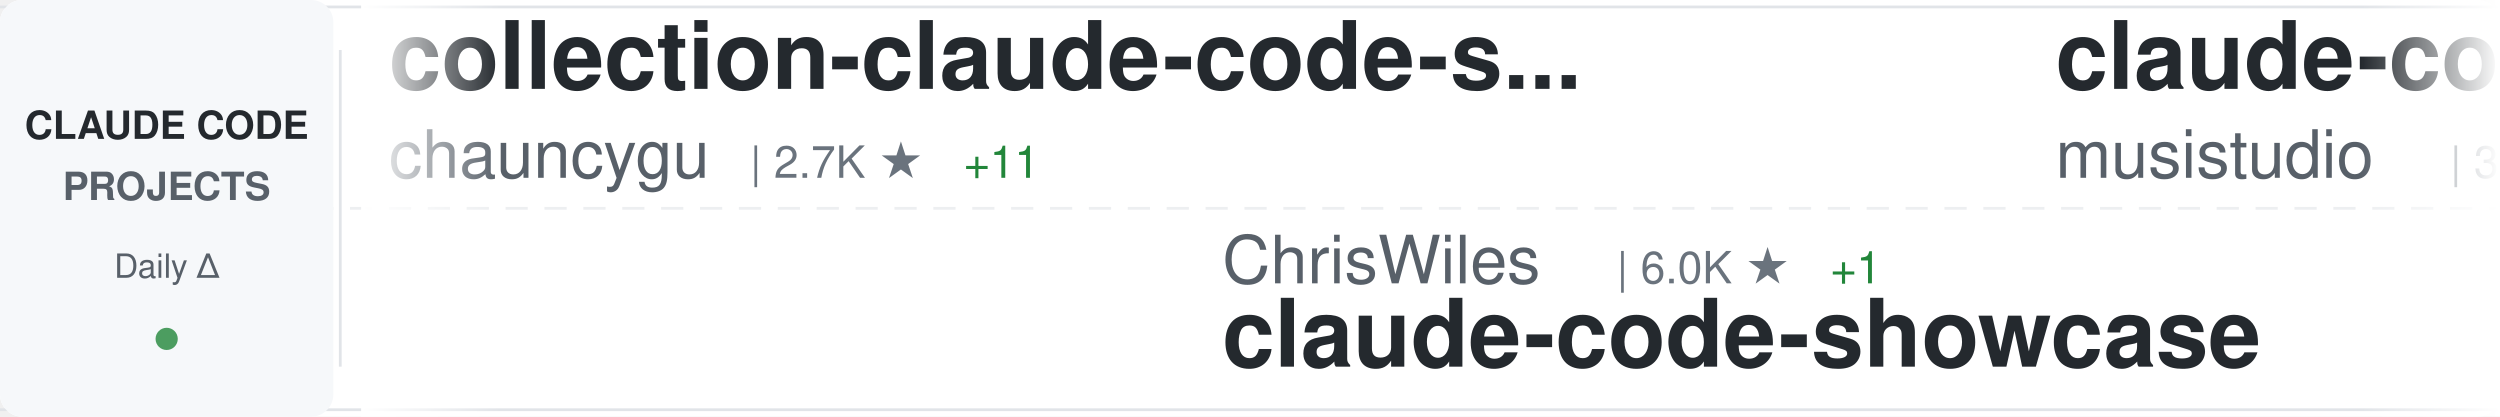
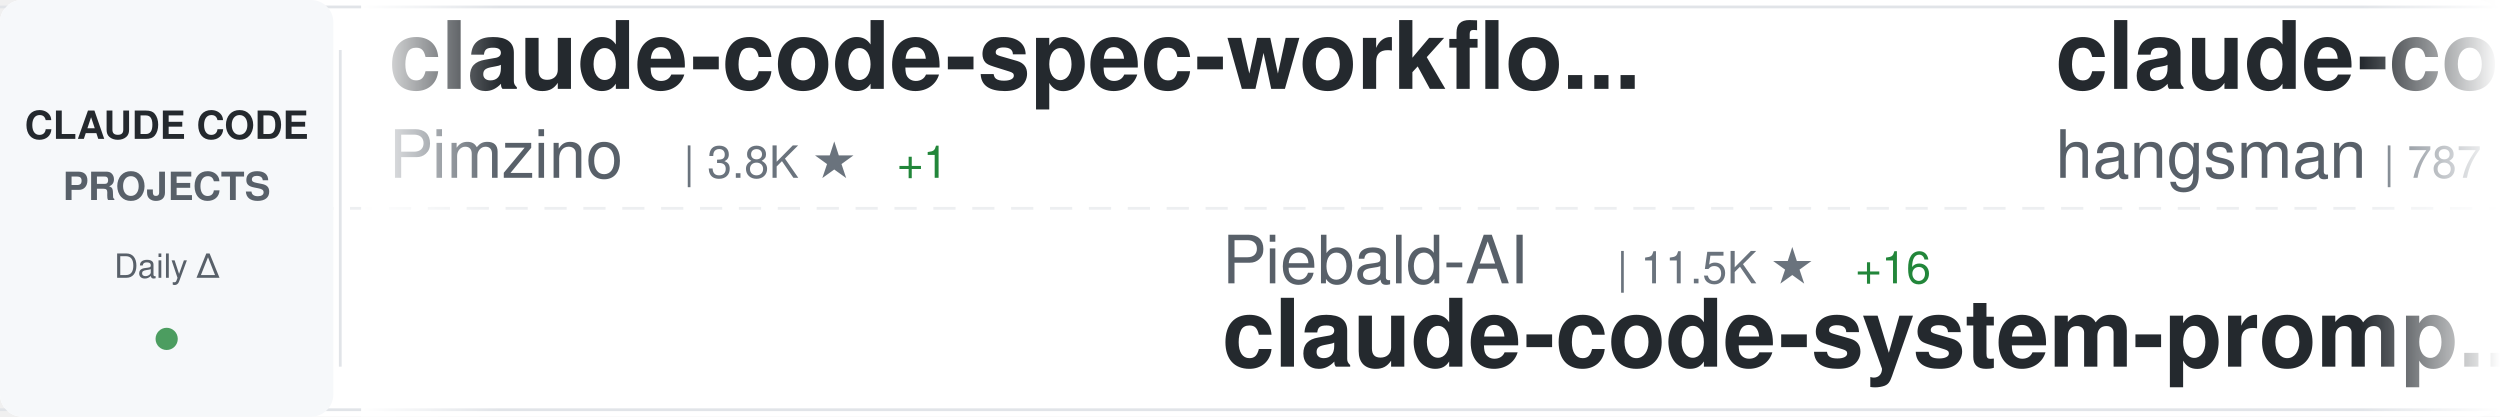
<svg xmlns="http://www.w3.org/2000/svg" width="900" height="150">
  <defs>
    <linearGradient id="awesomeLeftFade" x1="0%" y1="0%" x2="100%" y2="0%">
      <stop offset="0%" style="stop-color:#ffffff;stop-opacity:1" />
      <stop offset="100%" style="stop-color:#ffffff;stop-opacity:0" />
    </linearGradient>
    <linearGradient id="awesomeRightFade" x1="0%" y1="0%" x2="100%" y2="0%">
      <stop offset="0%" style="stop-color:#ffffff;stop-opacity:0" />
      <stop offset="100%" style="stop-color:#ffffff;stop-opacity:1" />
    </linearGradient>
  </defs>
  <rect width="900" height="150" fill="#ffffff" rx="8" />
  <rect x="0" y="2" width="900" height="1" fill="#e1e4e8" />
  <rect x="0" y="147" width="900" height="1" fill="#e1e4e8" />
  <line x1="0" y1="75" x2="900" y2="75" stroke="#e1e4e8" stroke-width="1" stroke-dasharray="8 6" opacity="0.6" />
  <rect x="0" y="0" width="120" height="150" fill="#f6f8fa" rx="8" />
  <text x="60" y="50" font-family="-apple-system, BlinkMacSystemFont, 'Segoe UI', Helvetica, Arial, sans-serif" font-size="14" font-weight="600" fill="#24292e" text-anchor="middle">CLAUDE CODE</text>
  <text x="60" y="72" font-family="-apple-system, BlinkMacSystemFont, 'Segoe UI', Helvetica, Arial, sans-serif" font-size="14" font-weight="600" fill="#586069" text-anchor="middle">PROJECTS</text>
  <text x="60" y="100" font-family="-apple-system, BlinkMacSystemFont, 'Segoe UI', Helvetica, Arial, sans-serif" font-size="12" font-weight="500" fill="#586069" text-anchor="middle">Daily Δ</text>
  <circle cx="60" cy="122" r="4" fill="#22863a" opacity="0.8" />
  <rect x="122" y="18" width="1" height="114" fill="#e1e4e8" />
  <clipPath id="awesomeTickerClip">
    <rect x="130" y="0" width="770" height="150" />
  </clipPath>
  <g clip-path="url(#awesomeTickerClip)">
    <g id="awesomeTickerItems">
      <animateTransform attributeName="transform" attributeType="XML" type="translate" from="0 0" to="-3000 0" dur="54s" repeatCount="indefinite" />
      <g transform="translate(0, 0)">
-         <text x="140" y="32" font-family="-apple-system, BlinkMacSystemFont, 'Segoe UI', Helvetica, Arial, sans-serif" font-size="34" font-weight="600" fill="#24292e">collection-claude-code-s...</text>
-         <text x="140" y="64" font-family="-apple-system, BlinkMacSystemFont, 'Segoe UI', Helvetica, Arial, sans-serif" font-size="24" font-weight="400" fill="#586069">chauncygu</text>
-         <text x="270" y="64" font-family="-apple-system, BlinkMacSystemFont, 'Segoe UI', Helvetica, Arial, sans-serif" font-size="16" font-weight="500" fill="#6a737d">| 2.7K ★</text>
-         <text x="347" y="64" font-family="-apple-system, BlinkMacSystemFont, 'Segoe UI', Helvetica, Arial, sans-serif" font-size="16" font-weight="500" fill="#22863a"> +11</text>
+         <text x="140" y="32" font-family="-apple-system, BlinkMacSystemFont, 'Segoe UI', Helvetica, Arial, sans-serif" font-size="34" font-weight="600" fill="#24292e">claude-code-spec-workflo...</text>
+         <text x="140" y="64" font-family="-apple-system, BlinkMacSystemFont, 'Segoe UI', Helvetica, Arial, sans-serif" font-size="24" font-weight="400" fill="#586069">Pimzino</text>
+         <text x="246" y="64" font-family="-apple-system, BlinkMacSystemFont, 'Segoe UI', Helvetica, Arial, sans-serif" font-size="16" font-weight="500" fill="#6a737d">| 3.8K ★</text>
+         <text x="323" y="64" font-family="-apple-system, BlinkMacSystemFont, 'Segoe UI', Helvetica, Arial, sans-serif" font-size="16" font-weight="500" fill="#22863a"> +1</text>
      </g>
      <g transform="translate(300, 0)">
+         <text x="140" y="102" font-family="-apple-system, BlinkMacSystemFont, 'Segoe UI', Helvetica, Arial, sans-serif" font-size="24" font-weight="400" fill="#586069">Piebald-AI</text>
+         <text x="282" y="102" font-family="-apple-system, BlinkMacSystemFont, 'Segoe UI', Helvetica, Arial, sans-serif" font-size="16" font-weight="500" fill="#6a737d">| 11.5K ★</text>
+         <text x="368" y="102" font-family="-apple-system, BlinkMacSystemFont, 'Segoe UI', Helvetica, Arial, sans-serif" font-size="16" font-weight="500" fill="#22863a"> +16</text>
+         <text x="140" y="132" font-family="-apple-system, BlinkMacSystemFont, 'Segoe UI', Helvetica, Arial, sans-serif" font-size="34" font-weight="600" fill="#24292e">claude-code-system-promp...</text>
+       </g>
+       <g transform="translate(600, 0)">
+         <text x="140" y="32" font-family="-apple-system, BlinkMacSystemFont, 'Segoe UI', Helvetica, Arial, sans-serif" font-size="34" font-weight="600" fill="#24292e">claude-code-source</text>
+         <text x="140" y="64" font-family="-apple-system, BlinkMacSystemFont, 'Segoe UI', Helvetica, Arial, sans-serif" font-size="24" font-weight="400" fill="#586069">hangsman</text>
+         <text x="258" y="64" font-family="-apple-system, BlinkMacSystemFont, 'Segoe UI', Helvetica, Arial, sans-serif" font-size="16" font-weight="500" fill="#6a737d">| 787 ★</text>
+       </g>
+       <g transform="translate(900, 0)">
+         <text x="140" y="102" font-family="-apple-system, BlinkMacSystemFont, 'Segoe UI', Helvetica, Arial, sans-serif" font-size="24" font-weight="400" fill="#586069">kodu-ai</text>
+         <text x="246" y="102" font-family="-apple-system, BlinkMacSystemFont, 'Segoe UI', Helvetica, Arial, sans-serif" font-size="16" font-weight="500" fill="#6a737d">| 5.3K ★</text>
+         <text x="140" y="132" font-family="-apple-system, BlinkMacSystemFont, 'Segoe UI', Helvetica, Arial, sans-serif" font-size="34" font-weight="600" fill="#24292e">claude-coder</text>
+       </g>
+       <g transform="translate(1200, 0)">
+         <text x="140" y="32" font-family="-apple-system, BlinkMacSystemFont, 'Segoe UI', Helvetica, Arial, sans-serif" font-size="34" font-weight="600" fill="#24292e">Claude-Code</text>
+         <text x="140" y="64" font-family="-apple-system, BlinkMacSystemFont, 'Segoe UI', Helvetica, Arial, sans-serif" font-size="24" font-weight="400" fill="#586069">pengchengneo</text>
+         <text x="306" y="64" font-family="-apple-system, BlinkMacSystemFont, 'Segoe UI', Helvetica, Arial, sans-serif" font-size="16" font-weight="500" fill="#6a737d">| 1.6K ★</text>
+         <text x="383" y="64" font-family="-apple-system, BlinkMacSystemFont, 'Segoe UI', Helvetica, Arial, sans-serif" font-size="16" font-weight="500" fill="#22863a"> +10</text>
+       </g>
+       <g transform="translate(1500, 0)">
        <text x="140" y="102" font-family="-apple-system, BlinkMacSystemFont, 'Segoe UI', Helvetica, Arial, sans-serif" font-size="24" font-weight="400" fill="#586069">ChrisWiles</text>
        <text x="282" y="102" font-family="-apple-system, BlinkMacSystemFont, 'Segoe UI', Helvetica, Arial, sans-serif" font-size="16" font-weight="500" fill="#6a737d">| 6.0K ★</text>
        <text x="359" y="102" font-family="-apple-system, BlinkMacSystemFont, 'Segoe UI', Helvetica, Arial, sans-serif" font-size="16" font-weight="500" fill="#22863a"> +1</text>
        <text x="140" y="132" font-family="-apple-system, BlinkMacSystemFont, 'Segoe UI', Helvetica, Arial, sans-serif" font-size="34" font-weight="600" fill="#24292e">claude-code-showcase</text>
      </g>
-       <g transform="translate(600, 0)">
-         <text x="140" y="32" font-family="-apple-system, BlinkMacSystemFont, 'Segoe UI', Helvetica, Arial, sans-serif" font-size="34" font-weight="600" fill="#24292e">claude-code-router</text>
-         <text x="140" y="64" font-family="-apple-system, BlinkMacSystemFont, 'Segoe UI', Helvetica, Arial, sans-serif" font-size="24" font-weight="400" fill="#586069">musistudio</text>
-         <text x="282" y="64" font-family="-apple-system, BlinkMacSystemFont, 'Segoe UI', Helvetica, Arial, sans-serif" font-size="16" font-weight="500" fill="#6a737d">| 35.5K ★</text>
-         <text x="368" y="64" font-family="-apple-system, BlinkMacSystemFont, 'Segoe UI', Helvetica, Arial, sans-serif" font-size="16" font-weight="500" fill="#22863a"> +36</text>
-       </g>
-       <g transform="translate(900, 0)">
-         <text x="140" y="102" font-family="-apple-system, BlinkMacSystemFont, 'Segoe UI', Helvetica, Arial, sans-serif" font-size="24" font-weight="400" fill="#586069">Cranot</text>
-         <text x="234" y="102" font-family="-apple-system, BlinkMacSystemFont, 'Segoe UI', Helvetica, Arial, sans-serif" font-size="16" font-weight="500" fill="#6a737d">| 2.8K ★</text>
-         <text x="311" y="102" font-family="-apple-system, BlinkMacSystemFont, 'Segoe UI', Helvetica, Arial, sans-serif" font-size="16" font-weight="500" fill="#22863a"> +1</text>
-         <text x="140" y="132" font-family="-apple-system, BlinkMacSystemFont, 'Segoe UI', Helvetica, Arial, sans-serif" font-size="34" font-weight="600" fill="#24292e">claude-code-guide</text>
-       </g>
-       <g transform="translate(1200, 0)">
-         <text x="140" y="32" font-family="-apple-system, BlinkMacSystemFont, 'Segoe UI', Helvetica, Arial, sans-serif" font-size="34" font-weight="600" fill="#24292e">claude-code-infrastructu...</text>
-         <text x="140" y="64" font-family="-apple-system, BlinkMacSystemFont, 'Segoe UI', Helvetica, Arial, sans-serif" font-size="24" font-weight="400" fill="#586069">diet103</text>
-         <text x="246" y="64" font-family="-apple-system, BlinkMacSystemFont, 'Segoe UI', Helvetica, Arial, sans-serif" font-size="16" font-weight="500" fill="#6a737d">| 9.7K ★</text>
-         <text x="323" y="64" font-family="-apple-system, BlinkMacSystemFont, 'Segoe UI', Helvetica, Arial, sans-serif" font-size="16" font-weight="500" fill="#22863a"> +4</text>
-       </g>
-       <g transform="translate(1500, 0)">
-         <text x="140" y="102" font-family="-apple-system, BlinkMacSystemFont, 'Segoe UI', Helvetica, Arial, sans-serif" font-size="24" font-weight="400" fill="#586069">krusemediallc</text>
-         <text x="318" y="102" font-family="-apple-system, BlinkMacSystemFont, 'Segoe UI', Helvetica, Arial, sans-serif" font-size="16" font-weight="500" fill="#6a737d">| 944 ★</text>
-         <text x="386" y="102" font-family="-apple-system, BlinkMacSystemFont, 'Segoe UI', Helvetica, Arial, sans-serif" font-size="16" font-weight="500" fill="#22863a"> +12</text>
-         <text x="140" y="132" font-family="-apple-system, BlinkMacSystemFont, 'Segoe UI', Helvetica, Arial, sans-serif" font-size="34" font-weight="600" fill="#24292e">arcads-claude-code</text>
-       </g>
      <g transform="translate(1800, 0)">
-         <text x="140" y="32" font-family="-apple-system, BlinkMacSystemFont, 'Segoe UI', Helvetica, Arial, sans-serif" font-size="34" font-weight="600" fill="#24292e">claude_code_src</text>
-         <text x="140" y="64" font-family="-apple-system, BlinkMacSystemFont, 'Segoe UI', Helvetica, Arial, sans-serif" font-size="24" font-weight="400" fill="#586069">ponponon</text>
-         <text x="258" y="64" font-family="-apple-system, BlinkMacSystemFont, 'Segoe UI', Helvetica, Arial, sans-serif" font-size="16" font-weight="500" fill="#6a737d">| 2.3K ★</text>
-         <text x="335" y="64" font-family="-apple-system, BlinkMacSystemFont, 'Segoe UI', Helvetica, Arial, sans-serif" font-size="16" font-weight="500" fill="#22863a"> +1</text>
+         <text x="140" y="32" font-family="-apple-system, BlinkMacSystemFont, 'Segoe UI', Helvetica, Arial, sans-serif" font-size="34" font-weight="600" fill="#24292e">claude-code-ultimate-gui...</text>
+         <text x="140" y="64" font-family="-apple-system, BlinkMacSystemFont, 'Segoe UI', Helvetica, Arial, sans-serif" font-size="24" font-weight="400" fill="#586069">FlorianBruniaux</text>
+         <text x="342" y="64" font-family="-apple-system, BlinkMacSystemFont, 'Segoe UI', Helvetica, Arial, sans-serif" font-size="16" font-weight="500" fill="#6a737d">| 5.3K ★</text>
+         <text x="419" y="64" font-family="-apple-system, BlinkMacSystemFont, 'Segoe UI', Helvetica, Arial, sans-serif" font-size="16" font-weight="500" fill="#22863a"> +16</text>
      </g>
      <g transform="translate(2100, 0)">
-         <text x="140" y="102" font-family="-apple-system, BlinkMacSystemFont, 'Segoe UI', Helvetica, Arial, sans-serif" font-size="24" font-weight="400" fill="#586069">Windy3f3f3f3f</text>
-         <text x="318" y="102" font-family="-apple-system, BlinkMacSystemFont, 'Segoe UI', Helvetica, Arial, sans-serif" font-size="16" font-weight="500" fill="#6a737d">| 2.9K ★</text>
-         <text x="395" y="102" font-family="-apple-system, BlinkMacSystemFont, 'Segoe UI', Helvetica, Arial, sans-serif" font-size="16" font-weight="500" fill="#22863a"> +21</text>
-         <text x="140" y="132" font-family="-apple-system, BlinkMacSystemFont, 'Segoe UI', Helvetica, Arial, sans-serif" font-size="34" font-weight="600" fill="#24292e">how-claude-code-works</text>
+         <text x="140" y="102" font-family="-apple-system, BlinkMacSystemFont, 'Segoe UI', Helvetica, Arial, sans-serif" font-size="24" font-weight="400" fill="#586069">VoltAgent</text>
+         <text x="270" y="102" font-family="-apple-system, BlinkMacSystemFont, 'Segoe UI', Helvetica, Arial, sans-serif" font-size="16" font-weight="500" fill="#6a737d">| 22.7K ★</text>
+         <text x="356" y="102" font-family="-apple-system, BlinkMacSystemFont, 'Segoe UI', Helvetica, Arial, sans-serif" font-size="16" font-weight="500" fill="#22863a"> +55</text>
+         <text x="140" y="132" font-family="-apple-system, BlinkMacSystemFont, 'Segoe UI', Helvetica, Arial, sans-serif" font-size="34" font-weight="600" fill="#24292e">awesome-claude-code-suba...</text>
      </g>
      <g transform="translate(2400, 0)">
-         <text x="140" y="32" font-family="-apple-system, BlinkMacSystemFont, 'Segoe UI', Helvetica, Arial, sans-serif" font-size="34" font-weight="600" fill="#24292e">claude-code-sourcemap</text>
-         <text x="140" y="64" font-family="-apple-system, BlinkMacSystemFont, 'Segoe UI', Helvetica, Arial, sans-serif" font-size="24" font-weight="400" fill="#586069">ChinaSiro</text>
-         <text x="270" y="64" font-family="-apple-system, BlinkMacSystemFont, 'Segoe UI', Helvetica, Arial, sans-serif" font-size="16" font-weight="500" fill="#6a737d">| 9.5K ★</text>
-         <text x="347" y="64" font-family="-apple-system, BlinkMacSystemFont, 'Segoe UI', Helvetica, Arial, sans-serif" font-size="16" font-weight="500" fill="#22863a"> +3</text>
+         <text x="140" y="32" font-family="-apple-system, BlinkMacSystemFont, 'Segoe UI', Helvetica, Arial, sans-serif" font-size="34" font-weight="600" fill="#24292e">Claude-code</text>
+         <text x="140" y="64" font-family="-apple-system, BlinkMacSystemFont, 'Segoe UI', Helvetica, Arial, sans-serif" font-size="24" font-weight="400" fill="#586069">fazxes</text>
+         <text x="234" y="64" font-family="-apple-system, BlinkMacSystemFont, 'Segoe UI', Helvetica, Arial, sans-serif" font-size="16" font-weight="500" fill="#6a737d">| 223 ★</text>
      </g>
      <g transform="translate(2700, 0)">
-         <text x="140" y="102" font-family="-apple-system, BlinkMacSystemFont, 'Segoe UI', Helvetica, Arial, sans-serif" font-size="24" font-weight="400" fill="#586069">Pimzino</text>
-         <text x="246" y="102" font-family="-apple-system, BlinkMacSystemFont, 'Segoe UI', Helvetica, Arial, sans-serif" font-size="16" font-weight="500" fill="#6a737d">| 3.8K ★</text>
-         <text x="140" y="132" font-family="-apple-system, BlinkMacSystemFont, 'Segoe UI', Helvetica, Arial, sans-serif" font-size="34" font-weight="600" fill="#24292e">claude-code-spec-workflo...</text>
+         <text x="140" y="102" font-family="-apple-system, BlinkMacSystemFont, 'Segoe UI', Helvetica, Arial, sans-serif" font-size="24" font-weight="400" fill="#586069">anthropics</text>
+         <text x="282" y="102" font-family="-apple-system, BlinkMacSystemFont, 'Segoe UI', Helvetica, Arial, sans-serif" font-size="16" font-weight="500" fill="#6a737d">| 5.4K ★</text>
+         <text x="359" y="102" font-family="-apple-system, BlinkMacSystemFont, 'Segoe UI', Helvetica, Arial, sans-serif" font-size="16" font-weight="500" fill="#22863a"> +10</text>
+         <text x="140" y="132" font-family="-apple-system, BlinkMacSystemFont, 'Segoe UI', Helvetica, Arial, sans-serif" font-size="34" font-weight="600" fill="#24292e">claude-code-security-rev...</text>
      </g>
      <g transform="translate(3000, 0)">
-         <text x="140" y="32" font-family="-apple-system, BlinkMacSystemFont, 'Segoe UI', Helvetica, Arial, sans-serif" font-size="34" font-weight="600" fill="#24292e">collection-claude-code-s...</text>
-         <text x="140" y="64" font-family="-apple-system, BlinkMacSystemFont, 'Segoe UI', Helvetica, Arial, sans-serif" font-size="24" font-weight="400" fill="#586069">chauncygu</text>
-         <text x="270" y="64" font-family="-apple-system, BlinkMacSystemFont, 'Segoe UI', Helvetica, Arial, sans-serif" font-size="16" font-weight="500" fill="#6a737d">| 2.7K ★</text>
-         <text x="347" y="64" font-family="-apple-system, BlinkMacSystemFont, 'Segoe UI', Helvetica, Arial, sans-serif" font-size="16" font-weight="500" fill="#22863a"> +11</text>
+         <text x="140" y="32" font-family="-apple-system, BlinkMacSystemFont, 'Segoe UI', Helvetica, Arial, sans-serif" font-size="34" font-weight="600" fill="#24292e">claude-code-spec-workflo...</text>
+         <text x="140" y="64" font-family="-apple-system, BlinkMacSystemFont, 'Segoe UI', Helvetica, Arial, sans-serif" font-size="24" font-weight="400" fill="#586069">Pimzino</text>
+         <text x="246" y="64" font-family="-apple-system, BlinkMacSystemFont, 'Segoe UI', Helvetica, Arial, sans-serif" font-size="16" font-weight="500" fill="#6a737d">| 3.8K ★</text>
+         <text x="323" y="64" font-family="-apple-system, BlinkMacSystemFont, 'Segoe UI', Helvetica, Arial, sans-serif" font-size="16" font-weight="500" fill="#22863a"> +1</text>
      </g>
      <g transform="translate(3300, 0)">
-         <text x="140" y="102" font-family="-apple-system, BlinkMacSystemFont, 'Segoe UI', Helvetica, Arial, sans-serif" font-size="24" font-weight="400" fill="#586069">ChrisWiles</text>
-         <text x="282" y="102" font-family="-apple-system, BlinkMacSystemFont, 'Segoe UI', Helvetica, Arial, sans-serif" font-size="16" font-weight="500" fill="#6a737d">| 6.0K ★</text>
-         <text x="359" y="102" font-family="-apple-system, BlinkMacSystemFont, 'Segoe UI', Helvetica, Arial, sans-serif" font-size="16" font-weight="500" fill="#22863a"> +1</text>
-         <text x="140" y="132" font-family="-apple-system, BlinkMacSystemFont, 'Segoe UI', Helvetica, Arial, sans-serif" font-size="34" font-weight="600" fill="#24292e">claude-code-showcase</text>
+         <text x="140" y="102" font-family="-apple-system, BlinkMacSystemFont, 'Segoe UI', Helvetica, Arial, sans-serif" font-size="24" font-weight="400" fill="#586069">Piebald-AI</text>
+         <text x="282" y="102" font-family="-apple-system, BlinkMacSystemFont, 'Segoe UI', Helvetica, Arial, sans-serif" font-size="16" font-weight="500" fill="#6a737d">| 11.5K ★</text>
+         <text x="368" y="102" font-family="-apple-system, BlinkMacSystemFont, 'Segoe UI', Helvetica, Arial, sans-serif" font-size="16" font-weight="500" fill="#22863a"> +16</text>
+         <text x="140" y="132" font-family="-apple-system, BlinkMacSystemFont, 'Segoe UI', Helvetica, Arial, sans-serif" font-size="34" font-weight="600" fill="#24292e">claude-code-system-promp...</text>
      </g>
      <g transform="translate(3600, 0)">
-         <text x="140" y="32" font-family="-apple-system, BlinkMacSystemFont, 'Segoe UI', Helvetica, Arial, sans-serif" font-size="34" font-weight="600" fill="#24292e">claude-code-router</text>
-         <text x="140" y="64" font-family="-apple-system, BlinkMacSystemFont, 'Segoe UI', Helvetica, Arial, sans-serif" font-size="24" font-weight="400" fill="#586069">musistudio</text>
-         <text x="282" y="64" font-family="-apple-system, BlinkMacSystemFont, 'Segoe UI', Helvetica, Arial, sans-serif" font-size="16" font-weight="500" fill="#6a737d">| 35.5K ★</text>
-         <text x="368" y="64" font-family="-apple-system, BlinkMacSystemFont, 'Segoe UI', Helvetica, Arial, sans-serif" font-size="16" font-weight="500" fill="#22863a"> +36</text>
+         <text x="140" y="32" font-family="-apple-system, BlinkMacSystemFont, 'Segoe UI', Helvetica, Arial, sans-serif" font-size="34" font-weight="600" fill="#24292e">claude-code-source</text>
+         <text x="140" y="64" font-family="-apple-system, BlinkMacSystemFont, 'Segoe UI', Helvetica, Arial, sans-serif" font-size="24" font-weight="400" fill="#586069">hangsman</text>
+         <text x="258" y="64" font-family="-apple-system, BlinkMacSystemFont, 'Segoe UI', Helvetica, Arial, sans-serif" font-size="16" font-weight="500" fill="#6a737d">| 787 ★</text>
      </g>
      <g transform="translate(3900, 0)">
-         <text x="140" y="102" font-family="-apple-system, BlinkMacSystemFont, 'Segoe UI', Helvetica, Arial, sans-serif" font-size="24" font-weight="400" fill="#586069">Cranot</text>
-         <text x="234" y="102" font-family="-apple-system, BlinkMacSystemFont, 'Segoe UI', Helvetica, Arial, sans-serif" font-size="16" font-weight="500" fill="#6a737d">| 2.8K ★</text>
-         <text x="311" y="102" font-family="-apple-system, BlinkMacSystemFont, 'Segoe UI', Helvetica, Arial, sans-serif" font-size="16" font-weight="500" fill="#22863a"> +1</text>
-         <text x="140" y="132" font-family="-apple-system, BlinkMacSystemFont, 'Segoe UI', Helvetica, Arial, sans-serif" font-size="34" font-weight="600" fill="#24292e">claude-code-guide</text>
+         <text x="140" y="102" font-family="-apple-system, BlinkMacSystemFont, 'Segoe UI', Helvetica, Arial, sans-serif" font-size="24" font-weight="400" fill="#586069">kodu-ai</text>
+         <text x="246" y="102" font-family="-apple-system, BlinkMacSystemFont, 'Segoe UI', Helvetica, Arial, sans-serif" font-size="16" font-weight="500" fill="#6a737d">| 5.3K ★</text>
+         <text x="140" y="132" font-family="-apple-system, BlinkMacSystemFont, 'Segoe UI', Helvetica, Arial, sans-serif" font-size="34" font-weight="600" fill="#24292e">claude-coder</text>
      </g>
    </g>
  </g>
  <rect x="130" y="0" width="50" height="150" fill="url(#awesomeLeftFade)" />
  <rect x="850" y="0" width="50" height="150" fill="url(#awesomeRightFade)" />
</svg>
